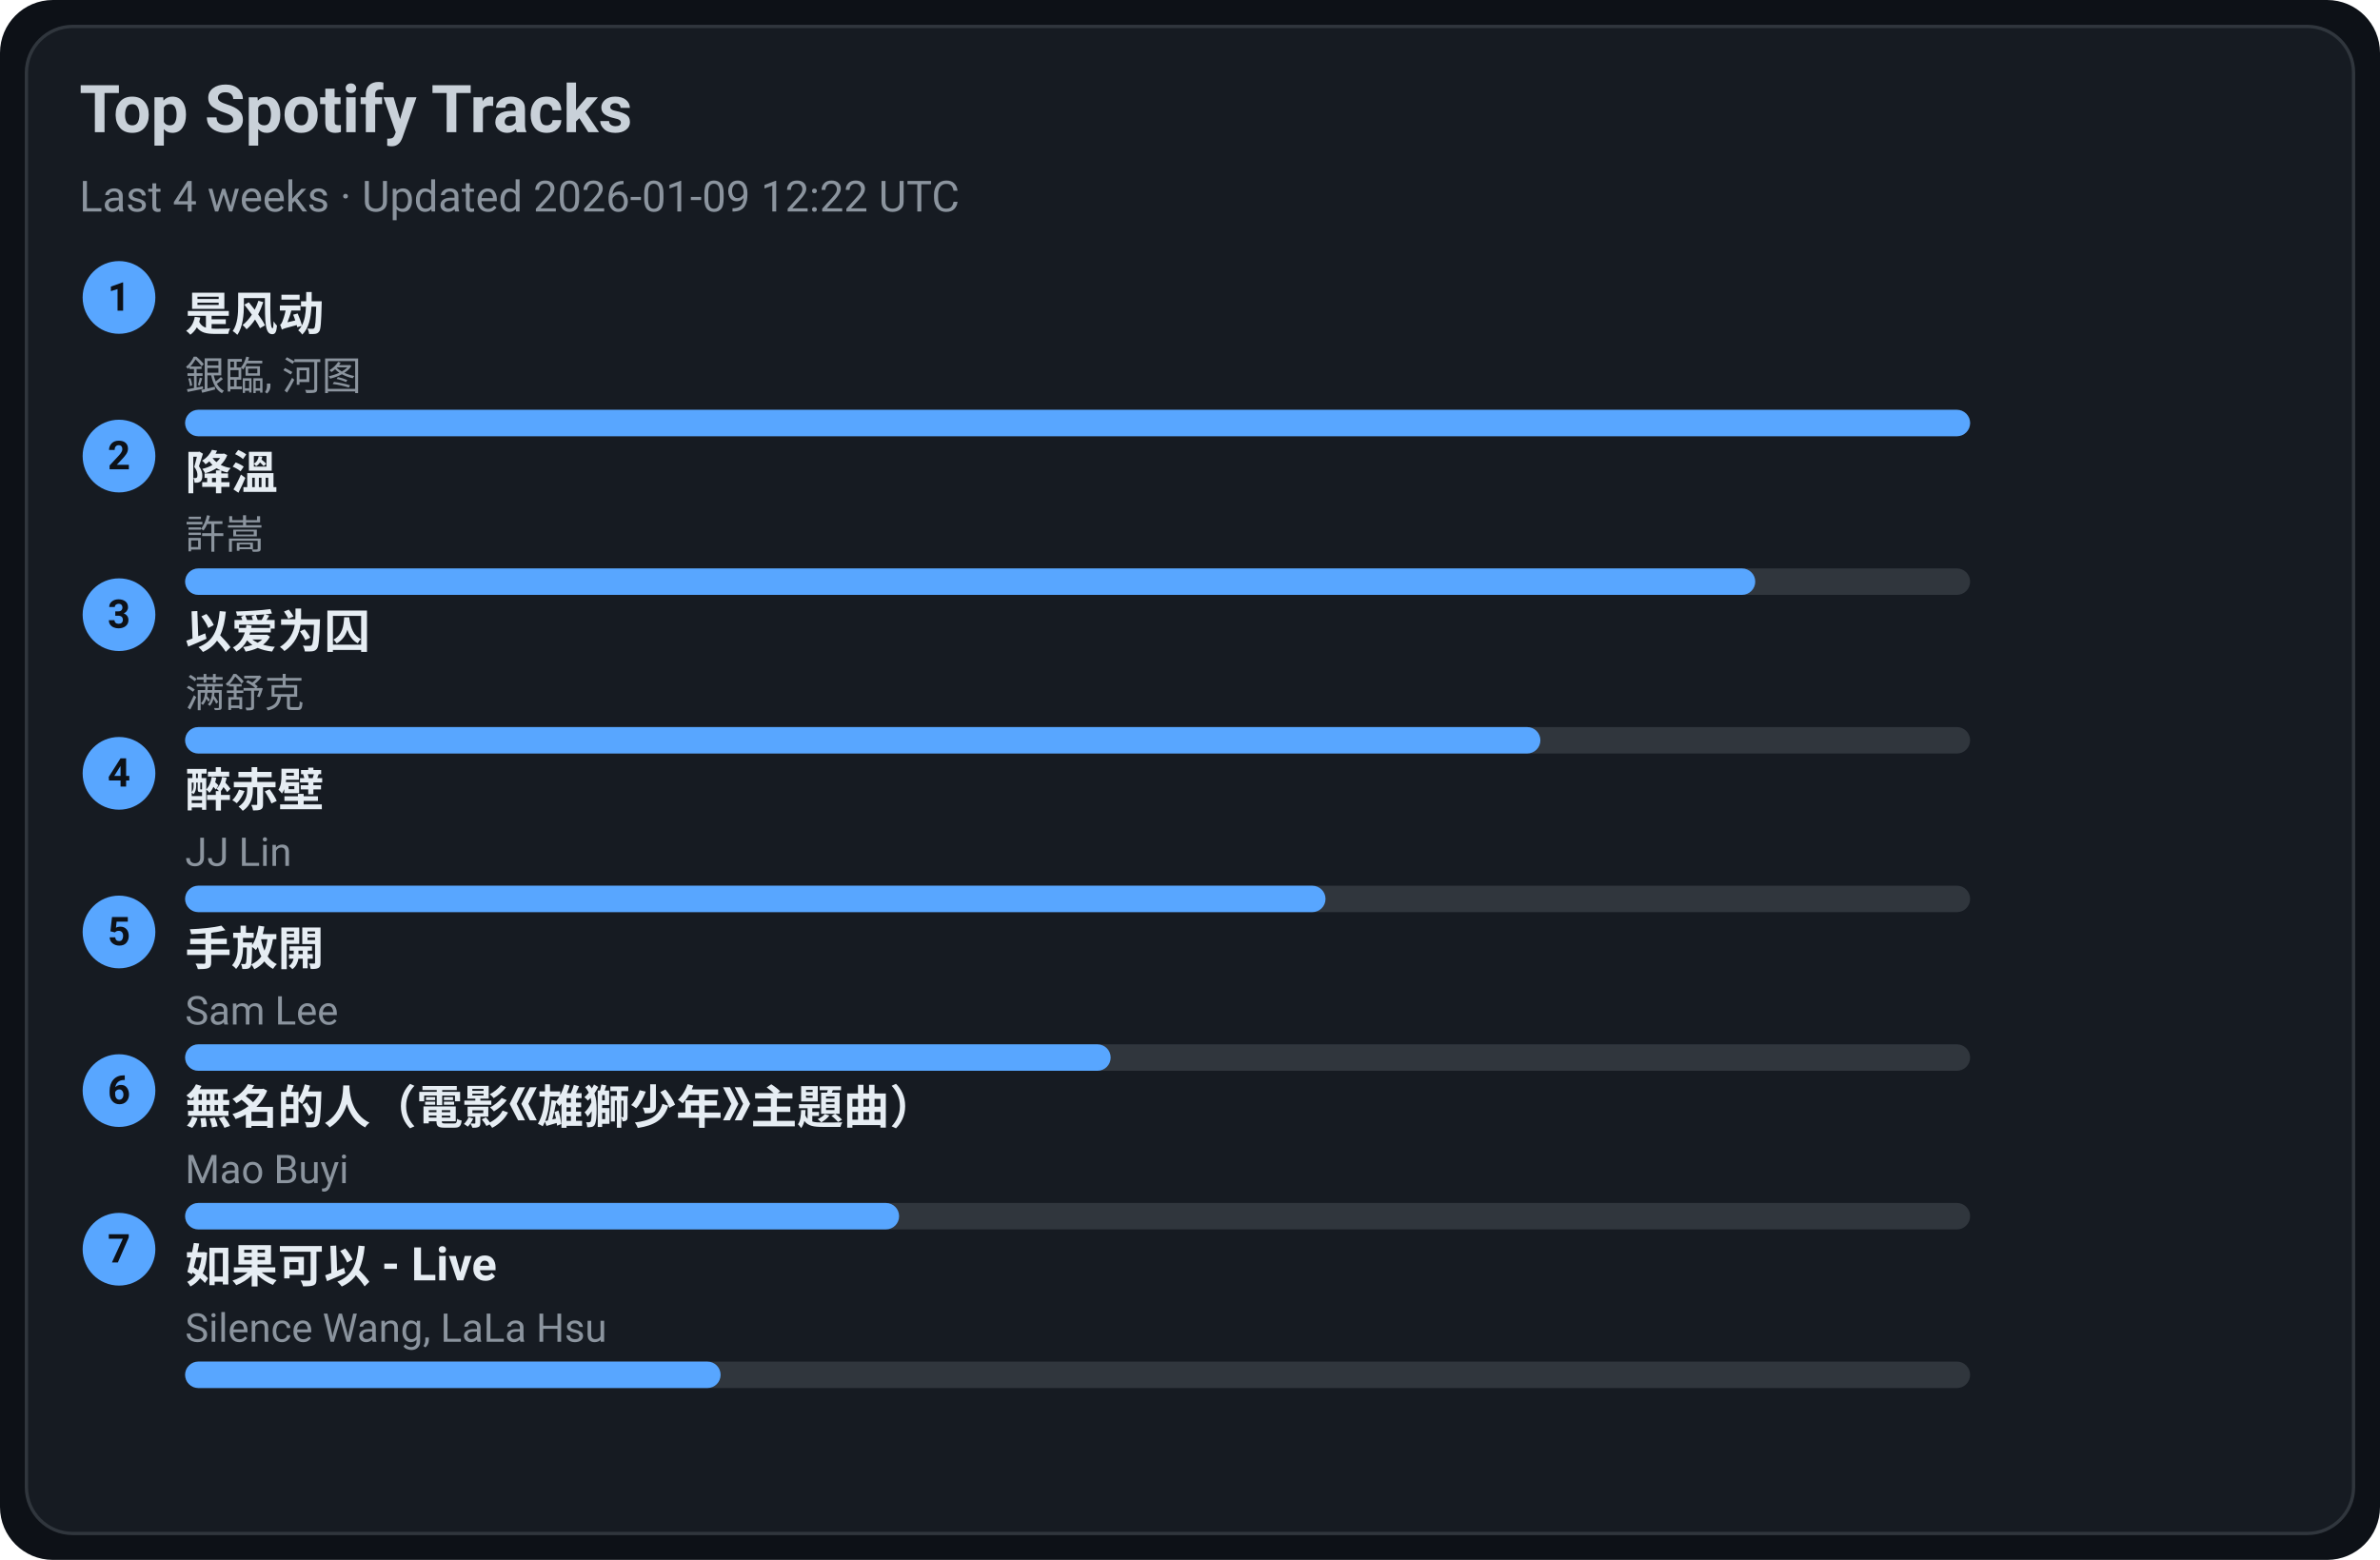
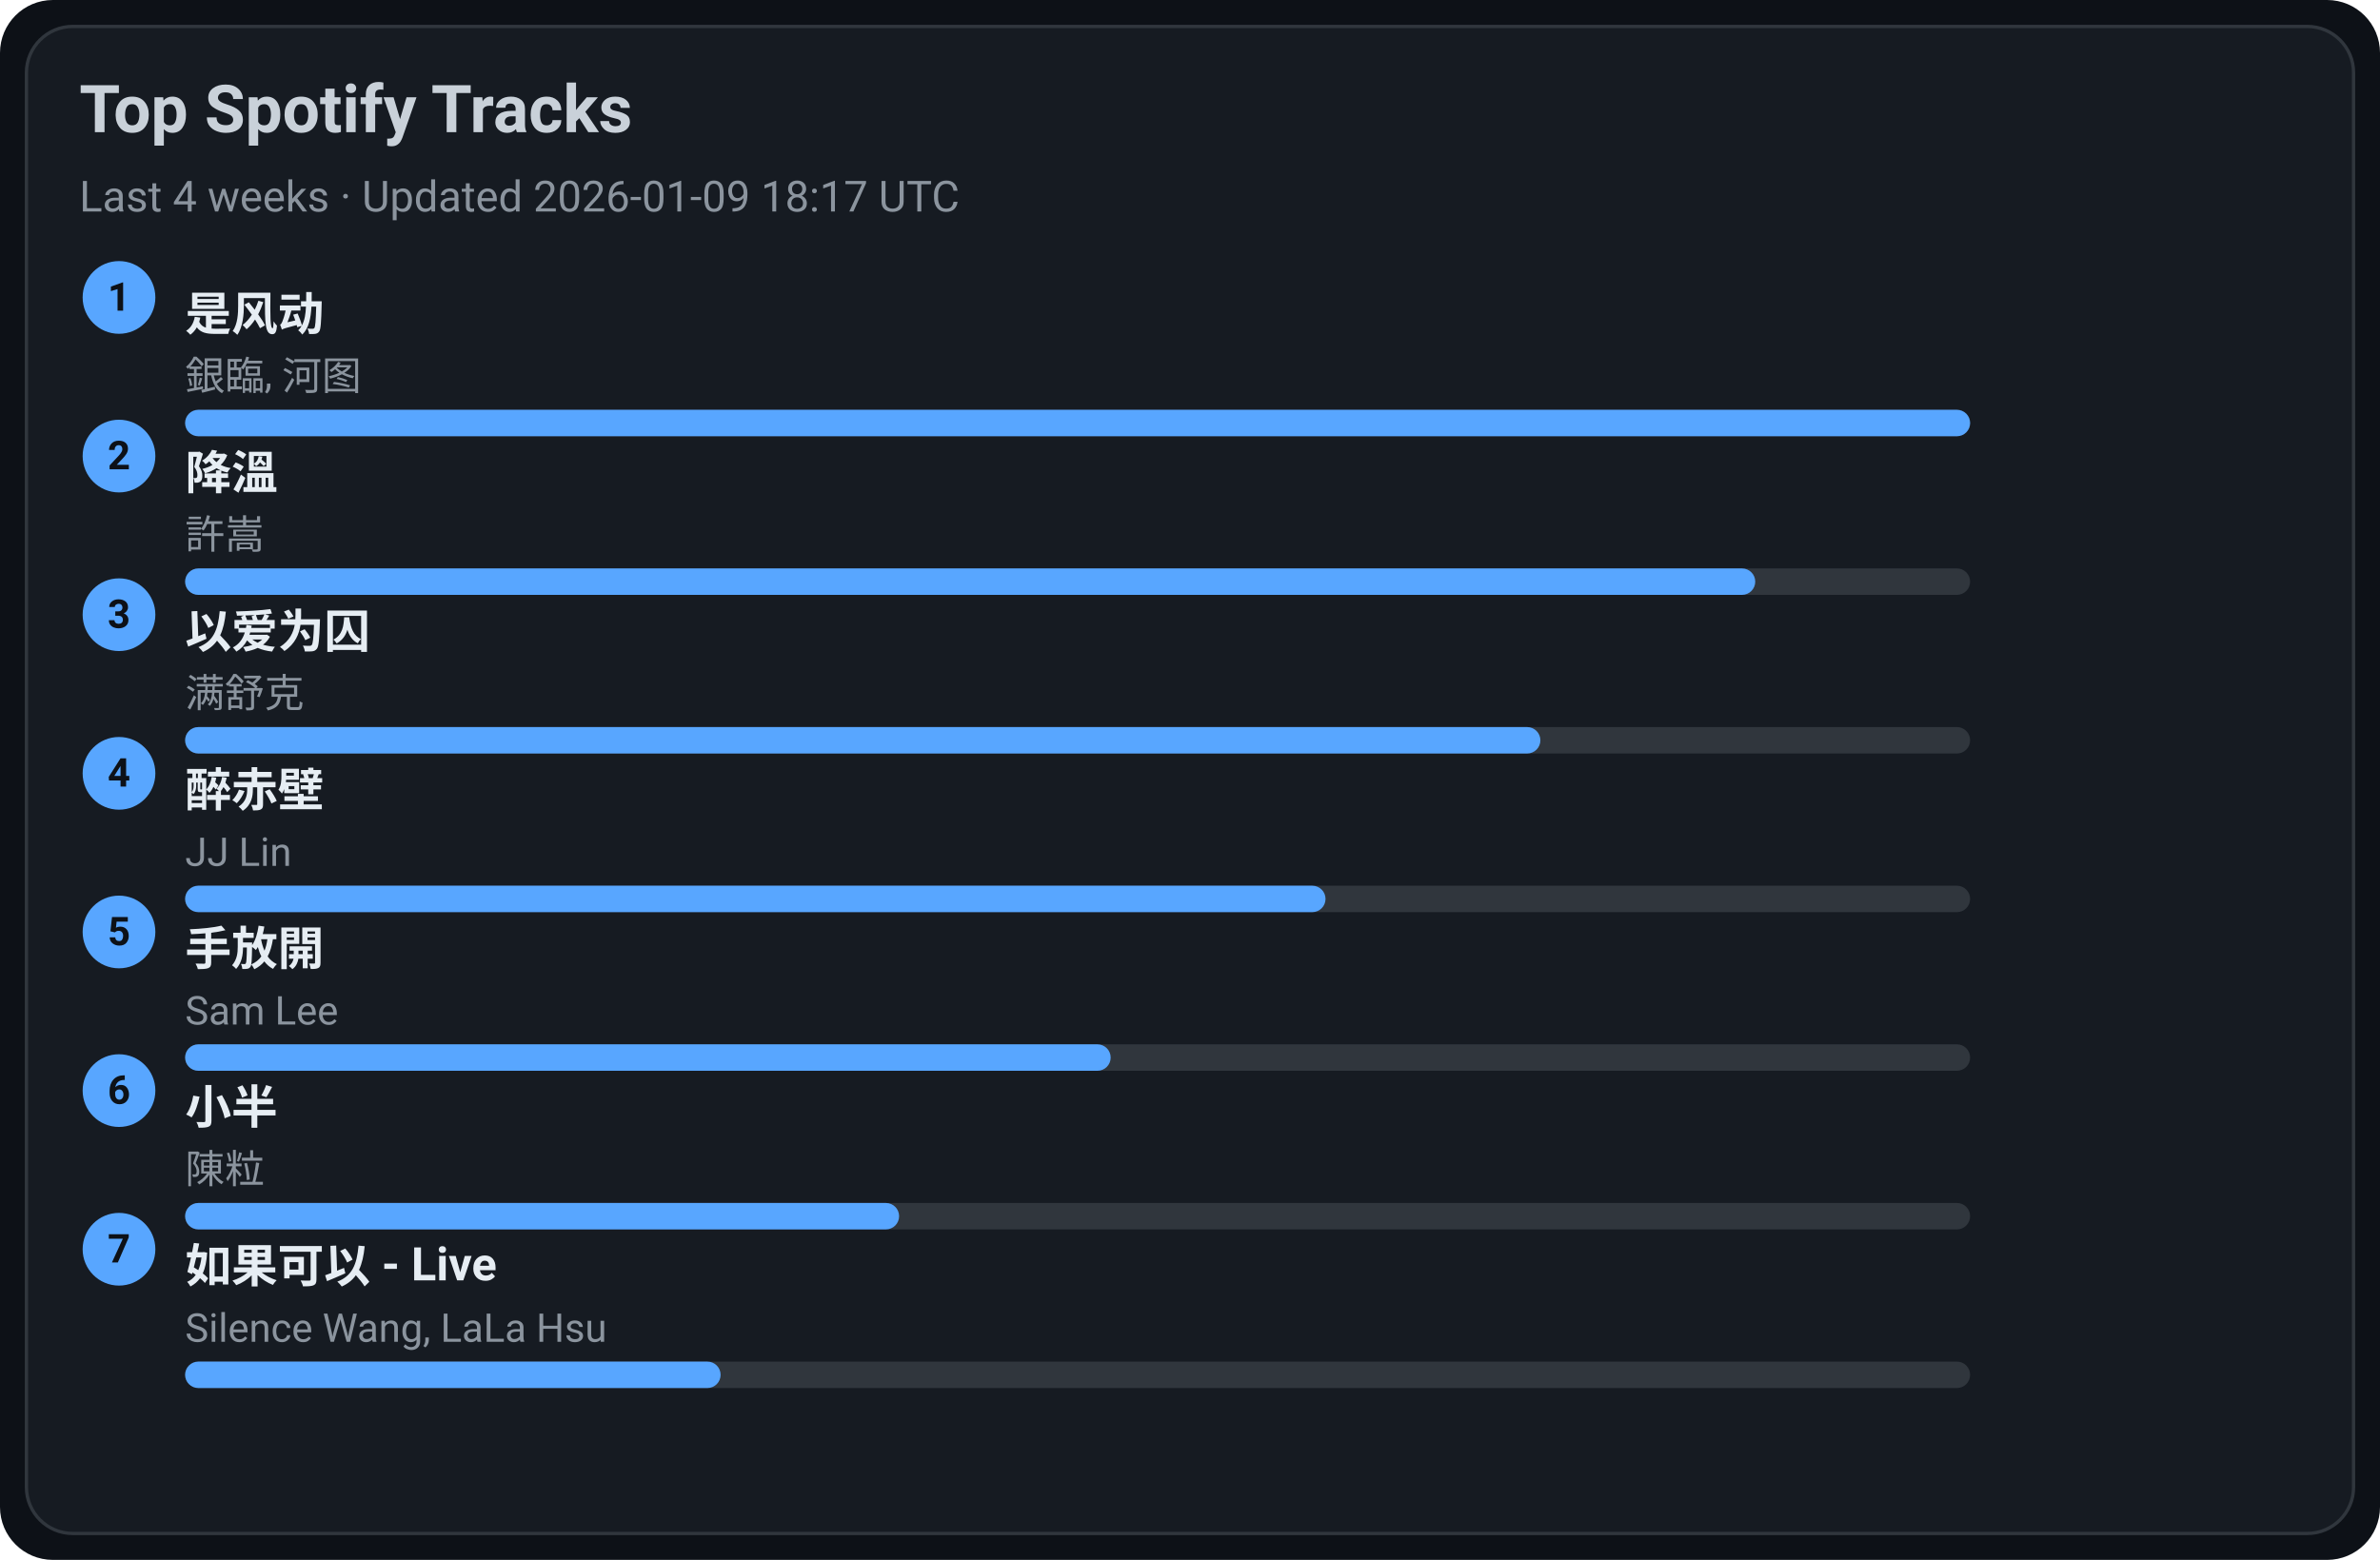
<svg xmlns="http://www.w3.org/2000/svg" width="720" height="472" viewBox="0 0 720 472">
  <style>text{font-family:-apple-system,BlinkMacSystemFont,Segoe UI,Roboto,Ubuntu,Helvetica Neue,Arial,Noto Sans,sans-serif}</style>
  <rect width="720" height="472" rx="16" fill="#0d1117" />
  <rect x="8" y="8" width="704" height="456" rx="14" fill="#161b22" stroke="#30363d" />
  <text x="24" y="40" font-size="20" fill="#c9d1d9" font-weight="600">Top Spotify Tracks</text>
-   <text x="24" y="64" font-size="13" fill="#8b949e">Last 4 weeks · Updated 2026-01-09 12:22 UTC</text>
+   <text x="24" y="64" font-size="13" fill="#8b949e">Last 4 weeks · Updated 2026-01-09 18:17 UTC</text>
  <circle cx="36" cy="90" r="11" fill="#58a6ff" />
  <text x="36" y="94" text-anchor="middle" font-size="12" fill="#0d1117" font-weight="700">1</text>
  <a href="https://open.spotify.com/track/3lePQ8c4jq7bTePsXEmslh" target="_blank" rel="noopener noreferrer">
    <text x="56" y="100" font-size="14" fill="#e6edf3" font-weight="600">是风动</text>
  </a>
  <text x="56" y="118" font-size="12" fill="#8b949e">銀臨, 河图</text>
  <rect x="56" y="124" width="540" height="8" rx="4" fill="#30363d" />
  <rect x="56" y="124" width="540" height="8" rx="4" fill="#58a6ff" />
  <circle cx="36" cy="138" r="11" fill="#58a6ff" />
  <text x="36" y="142" text-anchor="middle" font-size="12" fill="#0d1117" font-weight="700">2</text>
  <a href="https://open.spotify.com/track/2q9uhrOfyOnBa3oWR1PfYT" target="_blank" rel="noopener noreferrer">
    <text x="56" y="148" font-size="14" fill="#e6edf3" font-weight="600">降溫</text>
  </a>
  <text x="56" y="166" font-size="12" fill="#8b949e">許嵩</text>
  <rect x="56" y="172" width="540" height="8" rx="4" fill="#30363d" />
  <rect x="56" y="172" width="475" height="8" rx="4" fill="#58a6ff" />
  <circle cx="36" cy="186" r="11" fill="#58a6ff" />
  <text x="36" y="190" text-anchor="middle" font-size="12" fill="#0d1117" font-weight="700">3</text>
  <a href="https://open.spotify.com/track/0RW2LEfGQK5BaIho6sSLqf" target="_blank" rel="noopener noreferrer">
    <text x="56" y="196" font-size="14" fill="#e6edf3" font-weight="600">以爱为囚</text>
  </a>
  <text x="56" y="214" font-size="12" fill="#8b949e">满舒克</text>
  <rect x="56" y="220" width="540" height="8" rx="4" fill="#30363d" />
  <rect x="56" y="220" width="410" height="8" rx="4" fill="#58a6ff" />
  <circle cx="36" cy="234" r="11" fill="#58a6ff" />
  <text x="36" y="238" text-anchor="middle" font-size="12" fill="#0d1117" font-weight="700">4</text>
  <a href="https://open.spotify.com/track/69lAYqbyHL1A0gctdLd9WV" target="_blank" rel="noopener noreferrer">
    <text x="56" y="244" font-size="14" fill="#e6edf3" font-weight="600">醉赤壁</text>
  </a>
  <text x="56" y="262" font-size="12" fill="#8b949e">JJ Lin</text>
  <rect x="56" y="268" width="540" height="8" rx="4" fill="#30363d" />
  <rect x="56" y="268" width="345" height="8" rx="4" fill="#58a6ff" />
  <circle cx="36" cy="282" r="11" fill="#58a6ff" />
  <text x="36" y="286" text-anchor="middle" font-size="12" fill="#0d1117" font-weight="700">5</text>
  <a href="https://open.spotify.com/track/2Dd9EXYXI2NNrLG61OtWQv" target="_blank" rel="noopener noreferrer">
    <text x="56" y="292" font-size="14" fill="#e6edf3" font-weight="600">手放開</text>
  </a>
  <text x="56" y="310" font-size="12" fill="#8b949e">Sam Lee</text>
  <rect x="56" y="316" width="540" height="8" rx="4" fill="#30363d" />
  <rect x="56" y="316" width="280" height="8" rx="4" fill="#58a6ff" />
  <circle cx="36" cy="330" r="11" fill="#58a6ff" />
  <text x="36" y="334" text-anchor="middle" font-size="12" fill="#0d1117" font-weight="700">6</text>
-   <a href="https://open.spotify.com/track/72kP6AJqsEeSLkO640Tu7F" target="_blank" rel="noopener noreferrer">
-     <text x="56" y="340" font-size="14" fill="#e6edf3" font-weight="600">無名的人（電影《雄獅少年》主題曲）</text>
+   <a href="https://open.spotify.com/track/3QxWTqyIT4O9bokIZlNDpo" target="_blank" rel="noopener noreferrer">
+     <text x="56" y="340" font-size="14" fill="#e6edf3" font-weight="600">小半</text>
  </a>
-   <text x="56" y="358" font-size="12" fill="#8b949e">Mao Buyi</text>
+   <text x="56" y="358" font-size="12" fill="#8b949e">陳粒</text>
  <rect x="56" y="364" width="540" height="8" rx="4" fill="#30363d" />
  <rect x="56" y="364" width="216" height="8" rx="4" fill="#58a6ff" />
  <circle cx="36" cy="378" r="11" fill="#58a6ff" />
  <text x="36" y="382" text-anchor="middle" font-size="12" fill="#0d1117" font-weight="700">7</text>
  <a href="https://open.spotify.com/track/6IF65dJzfmPcX7jwDegwoo" target="_blank" rel="noopener noreferrer">
    <text x="56" y="388" font-size="14" fill="#e6edf3" font-weight="600">如果可以 - Live</text>
  </a>
  <text x="56" y="406" font-size="12" fill="#8b949e">Silence Wang, LaLa Hsu</text>
  <rect x="56" y="412" width="540" height="8" rx="4" fill="#30363d" />
  <rect x="56" y="412" width="162" height="8" rx="4" fill="#58a6ff" />
</svg>
